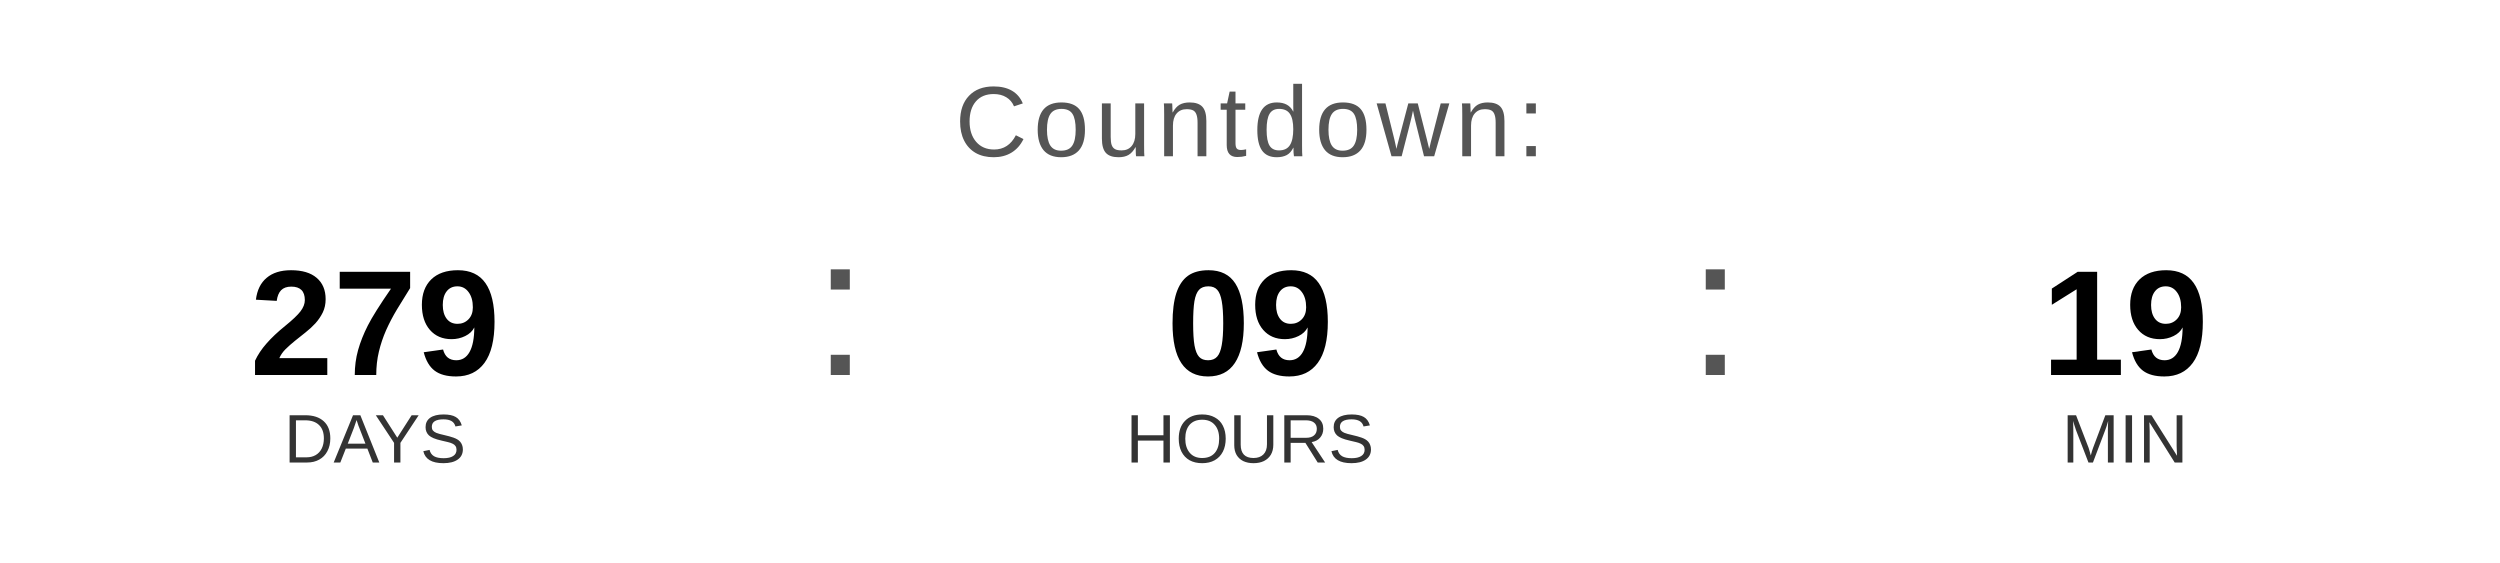
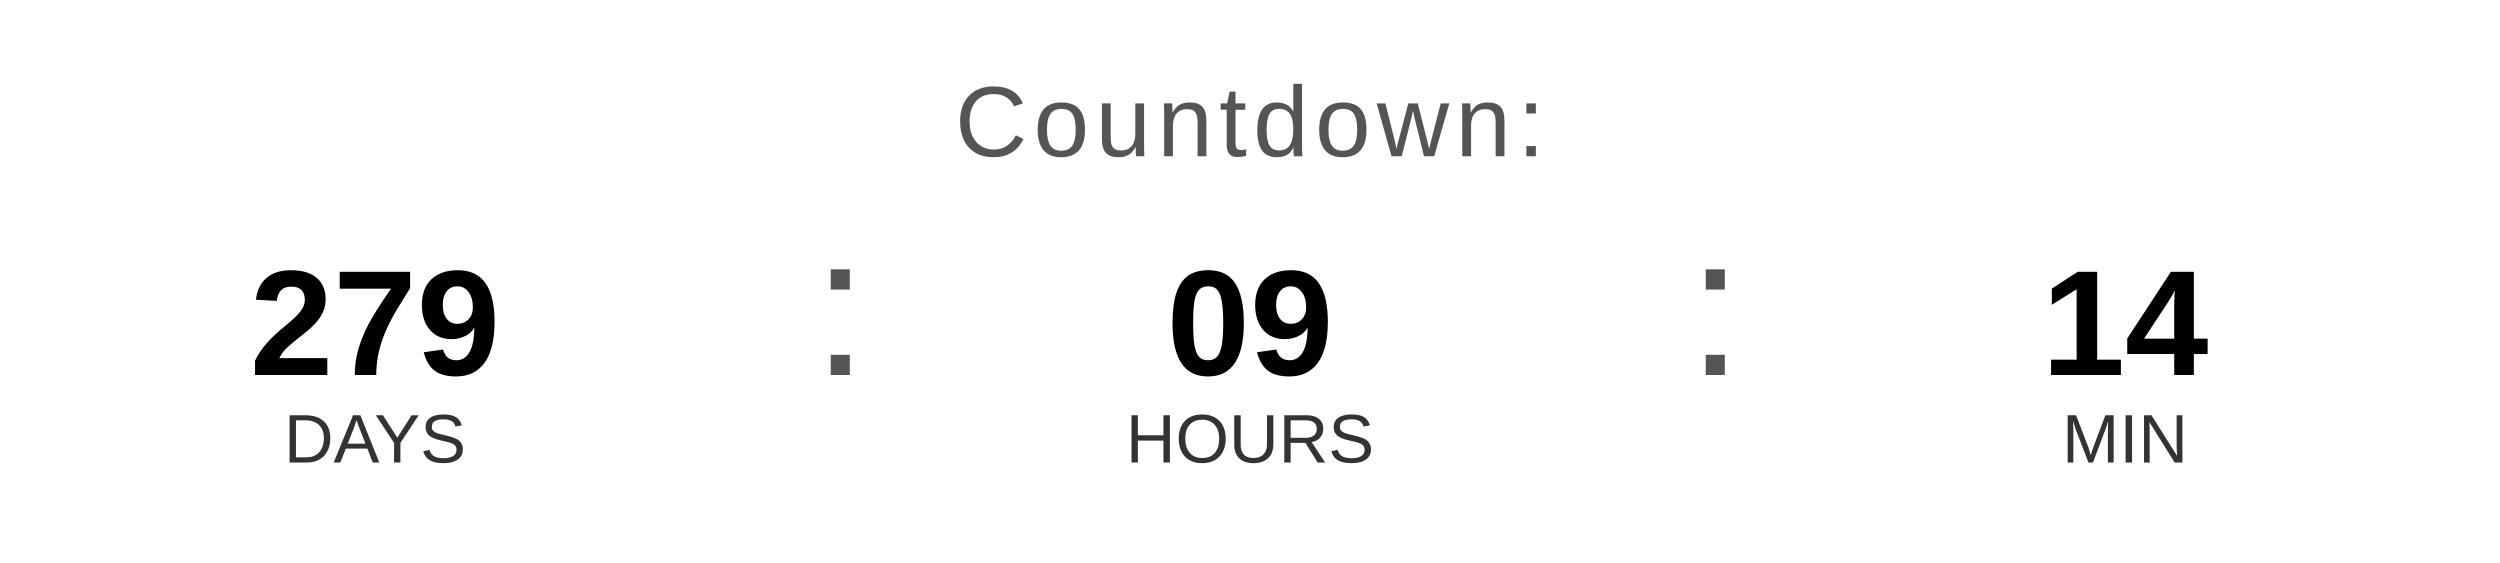
<svg xmlns="http://www.w3.org/2000/svg" width="400" height="90" viewBox="0 0 400 90">
  <text x="200" y="25" font-family="Arial, Helvetica, sans-serif" font-size="16" fill="#555555" text-anchor="middle" letter-spacing="1">
    Countdown:
  </text>
  <text x="60" y="60" font-family="Arial, Helvetica, sans-serif" font-size="24" font-weight="bold" fill="#000000" text-anchor="middle">279</text>
  <text x="60" y="74" font-family="Arial, Helvetica, sans-serif" font-size="11" fill="#333333" text-anchor="middle">DAYS</text>
  <text x="130" y="60" font-family="Arial, sans-serif" font-size="32" fill="#555555">:</text>
  <text x="200" y="60" font-family="Arial, Helvetica, sans-serif" font-size="24" font-weight="bold" fill="#000000" text-anchor="middle">09</text>
  <text x="200" y="74" font-family="Arial, Helvetica, sans-serif" font-size="11" fill="#333333" text-anchor="middle">HOURS</text>
  <text x="270" y="60" font-family="Arial, sans-serif" font-size="32" fill="#555555">:</text>
-   <text x="340" y="60" font-family="Arial, Helvetica, sans-serif" font-size="24" font-weight="bold" fill="#000000" text-anchor="middle">19</text>
+   <text x="340" y="60" font-family="Arial, Helvetica, sans-serif" font-size="24" font-weight="bold" fill="#000000" text-anchor="middle">14</text>
  <text x="340" y="74" font-family="Arial, Helvetica, sans-serif" font-size="11" fill="#333333" text-anchor="middle">MIN</text>
</svg>
